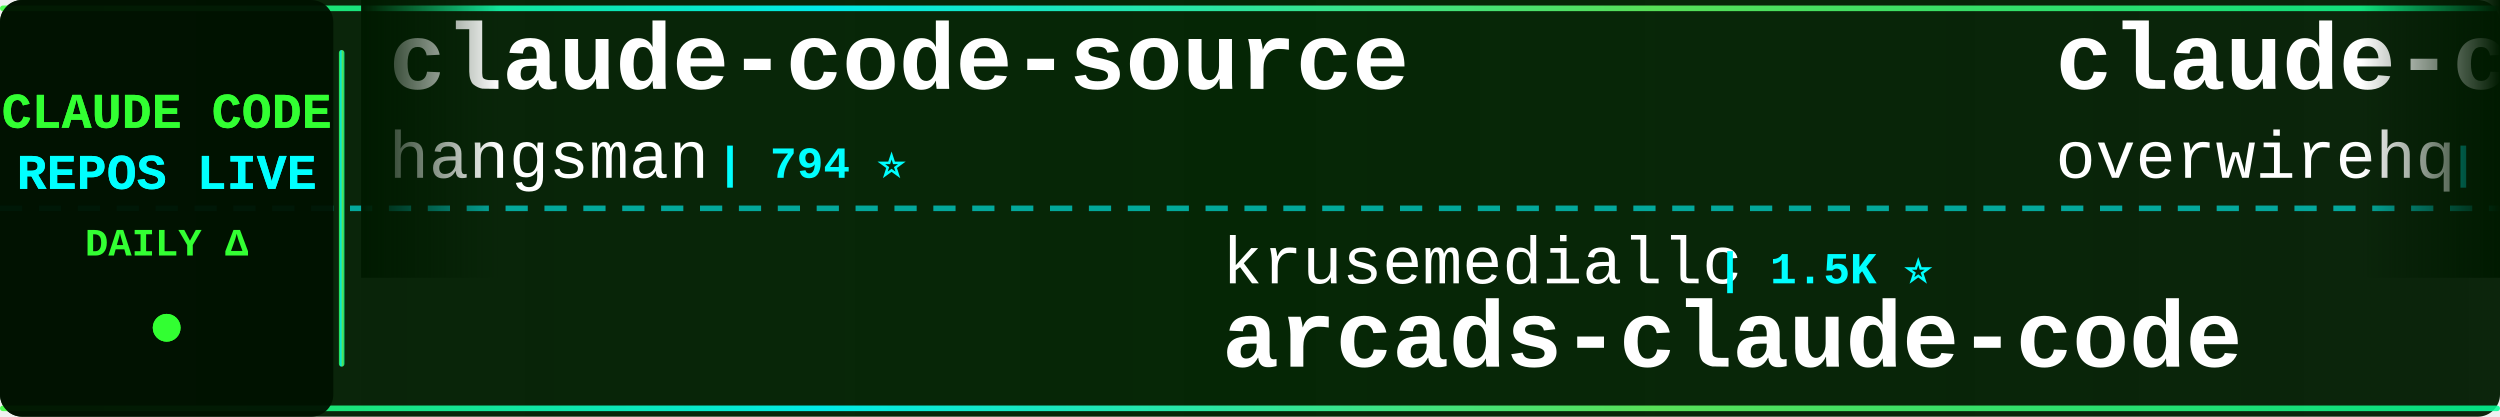
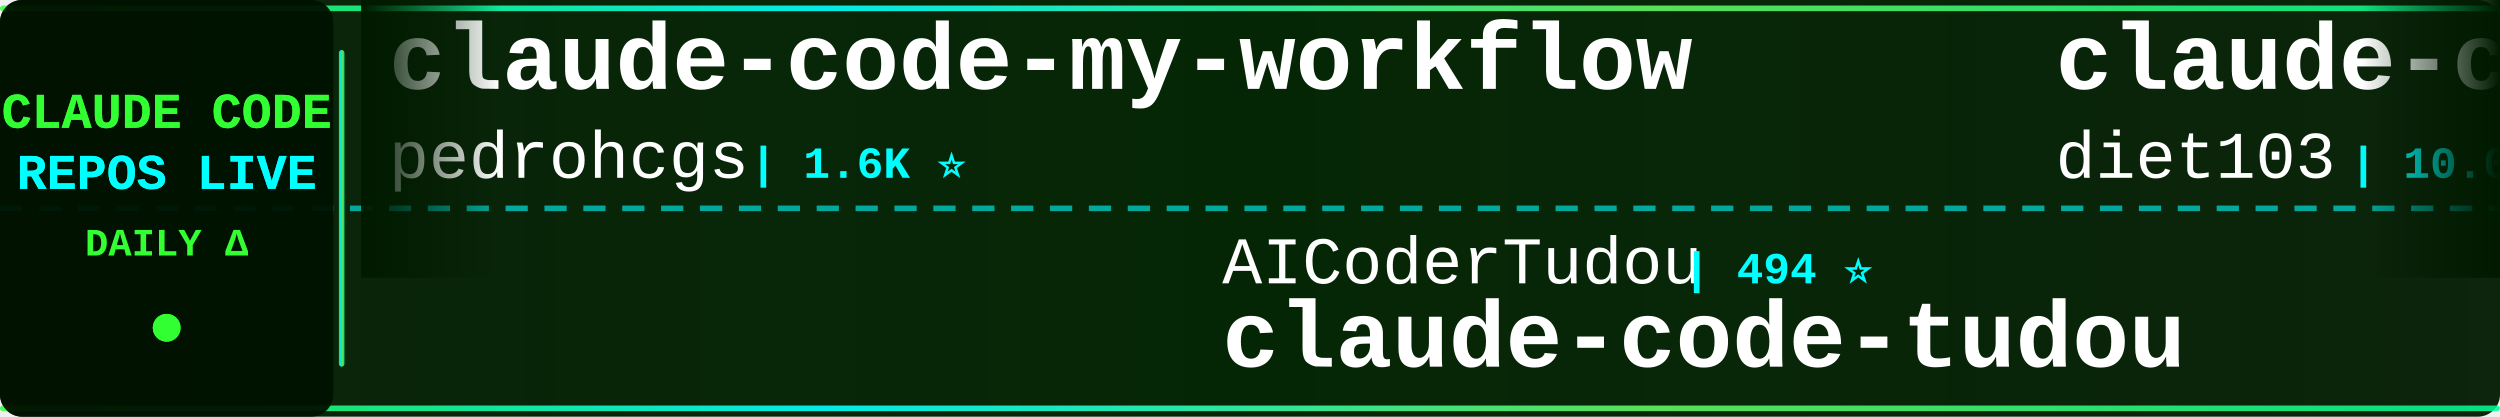
<svg xmlns="http://www.w3.org/2000/svg" width="900" height="150">
  <defs>
    <linearGradient id="tickerBg" x1="0%" y1="0%" x2="100%" y2="0%">
      <stop offset="0%" style="stop-color:#001a00;stop-opacity:0.95" />
      <stop offset="50%" style="stop-color:#002200;stop-opacity:0.98" />
      <stop offset="100%" style="stop-color:#001a00;stop-opacity:0.95" />
    </linearGradient>
    <linearGradient id="borderGrad" x1="0%" y1="0%" x2="100%" y2="0%">
      <stop offset="0%" style="stop-color:#33ff33;stop-opacity:0.85">
        <animate attributeName="stop-opacity" values="0.85;1;0.85" dur="2s" repeatCount="indefinite" />
      </stop>
      <stop offset="33%" style="stop-color:#00ffff;stop-opacity:0.9">
        <animate attributeName="stop-opacity" values="0.9;1;0.9" dur="2.2s" repeatCount="indefinite" />
      </stop>
      <stop offset="66%" style="stop-color:#66ff66;stop-opacity:0.85">
        <animate attributeName="stop-opacity" values="0.85;1;0.85" dur="1.8s" repeatCount="indefinite" />
      </stop>
      <stop offset="100%" style="stop-color:#00ff99;stop-opacity:0.85">
        <animate attributeName="stop-opacity" values="0.85;1;0.85" dur="2s" repeatCount="indefinite" />
      </stop>
    </linearGradient>
    <filter id="textGlow">
      <feGaussianBlur stdDeviation="0.1" result="coloredBlur" />
      <feMerge>
        <feMergeNode in="coloredBlur" />
        <feMergeNode in="SourceGraphic" />
      </feMerge>
    </filter>
    <filter id="metricGlow">
      <feGaussianBlur stdDeviation="0.2" result="coloredBlur" />
      <feMerge>
        <feMergeNode in="coloredBlur" />
        <feMergeNode in="SourceGraphic" />
      </feMerge>
    </filter>
    <linearGradient id="leftFade" x1="0%" y1="0%" x2="100%" y2="0%">
      <stop offset="0%" style="stop-color:#001a00;stop-opacity:1" />
      <stop offset="100%" style="stop-color:#001a00;stop-opacity:0" />
    </linearGradient>
    <linearGradient id="rightFade" x1="0%" y1="0%" x2="100%" y2="0%">
      <stop offset="0%" style="stop-color:#001a00;stop-opacity:0" />
      <stop offset="100%" style="stop-color:#001a00;stop-opacity:1" />
    </linearGradient>
  </defs>
  <rect width="900" height="150" fill="url(#tickerBg)" rx="8" />
  <rect x="0" y="2" width="900" height="2" fill="url(#borderGrad)" rx="1" />
  <rect x="0" y="146" width="900" height="2" fill="url(#borderGrad)" rx="1" />
  <line x1="0" y1="75" x2="900" y2="75" stroke="#00ffff" stroke-width="2" stroke-dasharray="8 6" opacity="0.6" />
  <rect x="0" y="0" width="120" height="150" fill="#001100" opacity="0.95" rx="8" />
  <text x="60" y="46" font-family="'Courier New', monospace" font-size="18" font-weight="bold" fill="#33ff33" text-anchor="middle" filter="url(#textGlow)">
    CLAUDE CODE
  </text>
  <text x="60" y="68" font-family="'Courier New', monospace" font-size="18" font-weight="bold" fill="#00ffff" text-anchor="middle" filter="url(#textGlow)">
    REPOS LIVE
  </text>
  <text x="60" y="92" font-family="'Courier New', monospace" font-size="14" font-weight="bold" fill="#33ff33" text-anchor="middle">
    DAILY Δ
  </text>
  <circle cx="60" cy="118" r="5" fill="#33ff33" filter="url(#metricGlow)">
    <animate attributeName="r" values="4;6;4" dur="1.5s" repeatCount="indefinite" />
    <animate attributeName="opacity" values="0.6;1;0.6" dur="1.5s" repeatCount="indefinite" />
  </circle>
  <rect x="122" y="18" width="2" height="114" fill="url(#borderGrad)" rx="1" />
  <clipPath id="tickerClip">
    <rect x="130" y="0" width="770" height="150" />
  </clipPath>
  <g clip-path="url(#tickerClip)">
    <g id="tickerItems">
      <animateTransform attributeName="transform" attributeType="XML" type="translate" from="0 0" to="-3000 0" dur="54s" repeatCount="indefinite" />
      <g transform="translate(0, 0)">
-         <text x="140" y="32" font-family="'Courier New', monospace" font-size="34" font-weight="bold" fill="#ffffff">claude-code-source</text>
-         <text x="140" y="64" font-family="'Courier New', monospace" font-size="24" font-weight="normal" fill="#ffffff" opacity="1.0">hangsman</text>
-         <text x="258" y="64" font-family="'Courier New', monospace" font-size="16" font-weight="bold" fill="#00ffff"> | 794 ⭐</text>
+         <text x="140" y="32" font-family="'Courier New', monospace" font-size="34" font-weight="bold" fill="#ffffff">claude-code-my-workflow</text>
+         <text x="140" y="64" font-family="'Courier New', monospace" font-size="24" font-weight="normal" fill="#ffffff" opacity="1.0">pedrohcgs</text>
+         <text x="270" y="64" font-family="'Courier New', monospace" font-size="16" font-weight="bold" fill="#00ffff"> | 1.6K ⭐</text>
      </g>
      <g transform="translate(300, 0)">
-         <text x="140" y="102" font-family="'Courier New', monospace" font-size="24" font-weight="normal" fill="#ffffff" opacity="1.0">krusemediallc</text>
-         <text x="318" y="102" font-family="'Courier New', monospace" font-size="16" font-weight="bold" fill="#00ffff"> | 1.5K ⭐</text>
-         <text x="140" y="132" font-family="'Courier New', monospace" font-size="34" font-weight="bold" fill="#ffffff">arcads-claude-code</text>
+         <text x="140" y="102" font-family="'Courier New', monospace" font-size="24" font-weight="normal" fill="#ffffff" opacity="1.0">AICoderTudou</text>
+         <text x="306" y="102" font-family="'Courier New', monospace" font-size="16" font-weight="bold" fill="#00ffff"> | 494 ⭐</text>
+         <text x="140" y="132" font-family="'Courier New', monospace" font-size="34" font-weight="bold" fill="#ffffff">claude-code-tudou</text>
      </g>
      <g transform="translate(600, 0)">
+         <text x="140" y="32" font-family="'Courier New', monospace" font-size="34" font-weight="bold" fill="#ffffff">claude-code-infrastructu...</text>
+         <text x="140" y="64" font-family="'Courier New', monospace" font-size="24" font-weight="normal" fill="#ffffff" opacity="1.0">diet103</text>
+         <text x="246" y="64" font-family="'Courier New', monospace" font-size="16" font-weight="bold" fill="#00ffff"> | 10.0K ⭐ +1</text>
+       </g>
+       <g transform="translate(900, 0)">
+         <text x="140" y="102" font-family="'Courier New', monospace" font-size="24" font-weight="normal" fill="#ffffff" opacity="1.0">SeemSeam</text>
+         <text x="258" y="102" font-family="'Courier New', monospace" font-size="16" font-weight="bold" fill="#00ffff"> | 3.5K ⭐ +2</text>
+         <text x="140" y="132" font-family="'Courier New', monospace" font-size="34" font-weight="bold" fill="#ffffff">claude_codex_bridge</text>
+       </g>
+       <g transform="translate(1200, 0)">
+         <text x="140" y="32" font-family="'Courier New', monospace" font-size="34" font-weight="bold" fill="#ffffff">awesome-claude-code-suba...</text>
+         <text x="140" y="64" font-family="'Courier New', monospace" font-size="24" font-weight="normal" fill="#ffffff" opacity="1.0">VoltAgent</text>
+         <text x="270" y="64" font-family="'Courier New', monospace" font-size="16" font-weight="bold" fill="#00ffff"> | 25.1K ⭐ +8</text>
+       </g>
+       <g transform="translate(1500, 0)">
+         <text x="140" y="102" font-family="'Courier New', monospace" font-size="24" font-weight="normal" fill="#ffffff" opacity="1.0">affaan-m</text>
+         <text x="258" y="102" font-family="'Courier New', monospace" font-size="16" font-weight="bold" fill="#00ffff"> | 258.5K ⭐ +151</text>
+         <text x="140" y="132" font-family="'Courier New', monospace" font-size="34" font-weight="bold" fill="#ffffff">ECC</text>
+       </g>
+       <g transform="translate(1800, 0)">
+         <text x="140" y="32" font-family="'Courier New', monospace" font-size="34" font-weight="bold" fill="#ffffff">claude-code-sourcemap</text>
+         <text x="140" y="64" font-family="'Courier New', monospace" font-size="24" font-weight="normal" fill="#ffffff" opacity="1.0">ChinaSiro</text>
+         <text x="270" y="64" font-family="'Courier New', monospace" font-size="16" font-weight="bold" fill="#00ffff"> | 9.7K ⭐ +1</text>
+       </g>
+       <g transform="translate(2100, 0)">
+         <text x="140" y="102" font-family="'Courier New', monospace" font-size="24" font-weight="normal" fill="#ffffff" opacity="1.0">isboyjc</text>
+         <text x="246" y="102" font-family="'Courier New', monospace" font-size="16" font-weight="bold" fill="#00ffff"> | 162 ⭐</text>
+         <text x="140" y="132" font-family="'Courier New', monospace" font-size="34" font-weight="bold" fill="#ffffff">claude-code</text>
+       </g>
+       <g transform="translate(2400, 0)">
        <text x="140" y="32" font-family="'Courier New', monospace" font-size="34" font-weight="bold" fill="#ffffff">claude-code-telegram</text>
        <text x="140" y="64" font-family="'Courier New', monospace" font-size="24" font-weight="normal" fill="#ffffff" opacity="1.0">overwirehq</text>
        <text x="282" y="64" font-family="'Courier New', monospace" font-size="16" font-weight="bold" fill="#00ffff"> | 2.8K ⭐</text>
      </g>
-       <g transform="translate(900, 0)">
-         <text x="140" y="102" font-family="'Courier New', monospace" font-size="24" font-weight="normal" fill="#ffffff" opacity="1.0">pedrohcgs</text>
-         <text x="270" y="102" font-family="'Courier New', monospace" font-size="16" font-weight="bold" fill="#00ffff"> | 1.6K ⭐ +2</text>
-         <text x="140" y="132" font-family="'Courier New', monospace" font-size="34" font-weight="bold" fill="#ffffff">claude-code-my-workflow</text>
-       </g>
-       <g transform="translate(1200, 0)">
-         <text x="140" y="32" font-family="'Courier New', monospace" font-size="34" font-weight="bold" fill="#ffffff">claude-code-ultimate-gui...</text>
-         <text x="140" y="64" font-family="'Courier New', monospace" font-size="24" font-weight="normal" fill="#ffffff" opacity="1.0">FlorianBruniaux</text>
-         <text x="342" y="64" font-family="'Courier New', monospace" font-size="16" font-weight="bold" fill="#00ffff"> | 6.0K ⭐ +1</text>
-       </g>
-       <g transform="translate(1500, 0)">
-         <text x="140" y="102" font-family="'Courier New', monospace" font-size="24" font-weight="normal" fill="#ffffff" opacity="1.0">shareAI-lab</text>
-         <text x="294" y="102" font-family="'Courier New', monospace" font-size="16" font-weight="bold" fill="#00ffff"> | 76.8K ⭐ +36</text>
-         <text x="140" y="132" font-family="'Courier New', monospace" font-size="34" font-weight="bold" fill="#ffffff">learn-claude-code</text>
-       </g>
-       <g transform="translate(1800, 0)">
-         <text x="140" y="32" font-family="'Courier New', monospace" font-size="34" font-weight="bold" fill="#ffffff">claude-code</text>
-         <text x="140" y="64" font-family="'Courier New', monospace" font-size="24" font-weight="normal" fill="#ffffff" opacity="1.0">RishabhK103</text>
-         <text x="294" y="64" font-family="'Courier New', monospace" font-size="16" font-weight="bold" fill="#00ffff"> | 105 ⭐</text>
-       </g>
-       <g transform="translate(2100, 0)">
-         <text x="140" y="102" font-family="'Courier New', monospace" font-size="24" font-weight="normal" fill="#ffffff" opacity="1.0">wanshuiyin</text>
-         <text x="282" y="102" font-family="'Courier New', monospace" font-size="16" font-weight="bold" fill="#00ffff"> | 16.1K ⭐ +3</text>
-         <text x="140" y="132" font-family="'Courier New', monospace" font-size="34" font-weight="bold" fill="#ffffff">Auto-claude-code-researc...</text>
-       </g>
-       <g transform="translate(2400, 0)">
-         <text x="140" y="32" font-family="'Courier New', monospace" font-size="34" font-weight="bold" fill="#ffffff">claude-code-source</text>
-         <text x="140" y="64" font-family="'Courier New', monospace" font-size="24" font-weight="normal" fill="#ffffff" opacity="1.0">JrCx7scC</text>
-         <text x="258" y="64" font-family="'Courier New', monospace" font-size="16" font-weight="bold" fill="#00ffff"> | 376 ⭐</text>
-       </g>
      <g transform="translate(2700, 0)">
-         <text x="140" y="102" font-family="'Courier New', monospace" font-size="24" font-weight="normal" fill="#ffffff" opacity="1.0">huangserva</text>
-         <text x="282" y="102" font-family="'Courier New', monospace" font-size="16" font-weight="bold" fill="#00ffff"> | 628 ⭐</text>
-         <text x="140" y="132" font-family="'Courier New', monospace" font-size="34" font-weight="bold" fill="#ffffff">claude-code-cli</text>
+         <text x="140" y="102" font-family="'Courier New', monospace" font-size="24" font-weight="normal" fill="#ffffff" opacity="1.0">777genius</text>
+         <text x="270" y="102" font-family="'Courier New', monospace" font-size="16" font-weight="bold" fill="#00ffff"> | 931 ⭐</text>
+         <text x="140" y="132" font-family="'Courier New', monospace" font-size="34" font-weight="bold" fill="#ffffff">claude-code-source-code</text>
      </g>
      <g transform="translate(3000, 0)">
-         <text x="140" y="32" font-family="'Courier New', monospace" font-size="34" font-weight="bold" fill="#ffffff">claude-code-source</text>
-         <text x="140" y="64" font-family="'Courier New', monospace" font-size="24" font-weight="normal" fill="#ffffff" opacity="1.0">hangsman</text>
-         <text x="258" y="64" font-family="'Courier New', monospace" font-size="16" font-weight="bold" fill="#00ffff"> | 794 ⭐</text>
+         <text x="140" y="32" font-family="'Courier New', monospace" font-size="34" font-weight="bold" fill="#ffffff">claude-code-my-workflow</text>
+         <text x="140" y="64" font-family="'Courier New', monospace" font-size="24" font-weight="normal" fill="#ffffff" opacity="1.0">pedrohcgs</text>
+         <text x="270" y="64" font-family="'Courier New', monospace" font-size="16" font-weight="bold" fill="#00ffff"> | 1.6K ⭐</text>
      </g>
      <g transform="translate(3300, 0)">
-         <text x="140" y="102" font-family="'Courier New', monospace" font-size="24" font-weight="normal" fill="#ffffff" opacity="1.0">krusemediallc</text>
-         <text x="318" y="102" font-family="'Courier New', monospace" font-size="16" font-weight="bold" fill="#00ffff"> | 1.5K ⭐</text>
-         <text x="140" y="132" font-family="'Courier New', monospace" font-size="34" font-weight="bold" fill="#ffffff">arcads-claude-code</text>
+         <text x="140" y="102" font-family="'Courier New', monospace" font-size="24" font-weight="normal" fill="#ffffff" opacity="1.0">AICoderTudou</text>
+         <text x="306" y="102" font-family="'Courier New', monospace" font-size="16" font-weight="bold" fill="#00ffff"> | 494 ⭐</text>
+         <text x="140" y="132" font-family="'Courier New', monospace" font-size="34" font-weight="bold" fill="#ffffff">claude-code-tudou</text>
      </g>
      <g transform="translate(3600, 0)">
-         <text x="140" y="32" font-family="'Courier New', monospace" font-size="34" font-weight="bold" fill="#ffffff">claude-code-telegram</text>
-         <text x="140" y="64" font-family="'Courier New', monospace" font-size="24" font-weight="normal" fill="#ffffff" opacity="1.0">overwirehq</text>
-         <text x="282" y="64" font-family="'Courier New', monospace" font-size="16" font-weight="bold" fill="#00ffff"> | 2.8K ⭐</text>
+         <text x="140" y="32" font-family="'Courier New', monospace" font-size="34" font-weight="bold" fill="#ffffff">claude-code-infrastructu...</text>
+         <text x="140" y="64" font-family="'Courier New', monospace" font-size="24" font-weight="normal" fill="#ffffff" opacity="1.0">diet103</text>
+         <text x="246" y="64" font-family="'Courier New', monospace" font-size="16" font-weight="bold" fill="#00ffff"> | 10.0K ⭐ +1</text>
      </g>
      <g transform="translate(3900, 0)">
-         <text x="140" y="102" font-family="'Courier New', monospace" font-size="24" font-weight="normal" fill="#ffffff" opacity="1.0">pedrohcgs</text>
-         <text x="270" y="102" font-family="'Courier New', monospace" font-size="16" font-weight="bold" fill="#00ffff"> | 1.6K ⭐ +2</text>
-         <text x="140" y="132" font-family="'Courier New', monospace" font-size="34" font-weight="bold" fill="#ffffff">claude-code-my-workflow</text>
+         <text x="140" y="102" font-family="'Courier New', monospace" font-size="24" font-weight="normal" fill="#ffffff" opacity="1.0">SeemSeam</text>
+         <text x="258" y="102" font-family="'Courier New', monospace" font-size="16" font-weight="bold" fill="#00ffff"> | 3.5K ⭐ +2</text>
+         <text x="140" y="132" font-family="'Courier New', monospace" font-size="34" font-weight="bold" fill="#ffffff">claude_codex_bridge</text>
      </g>
    </g>
  </g>
  <rect x="130" y="0" width="50" height="100" fill="url(#leftFade)" />
  <rect x="850" y="0" width="50" height="100" fill="url(#rightFade)" />
</svg>
